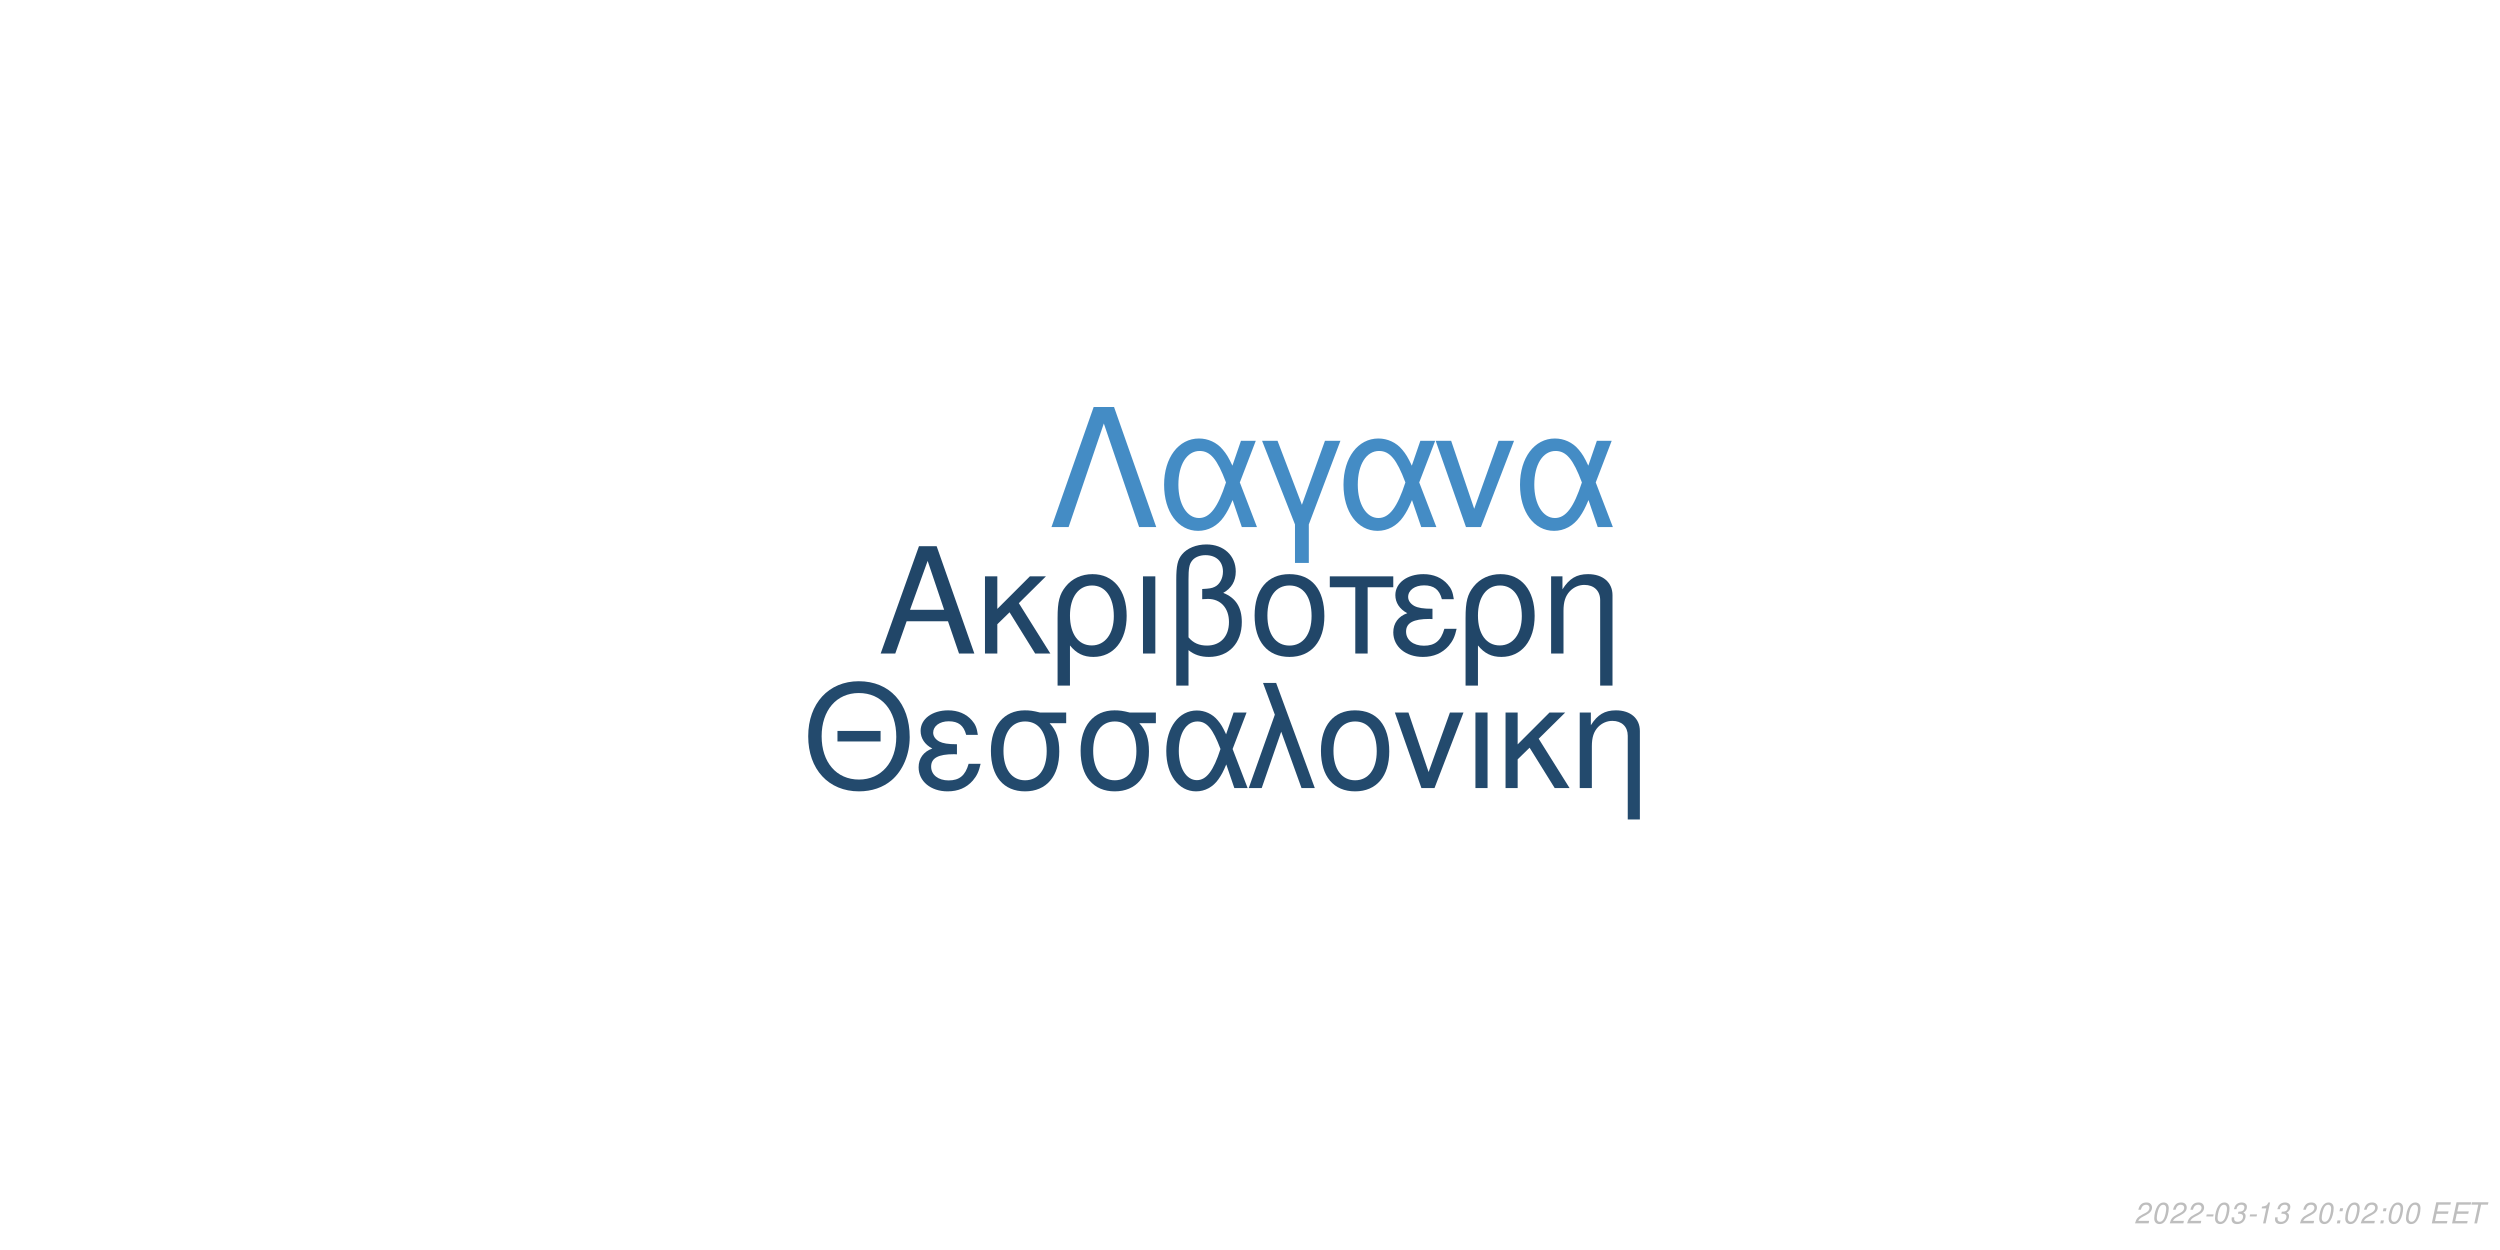
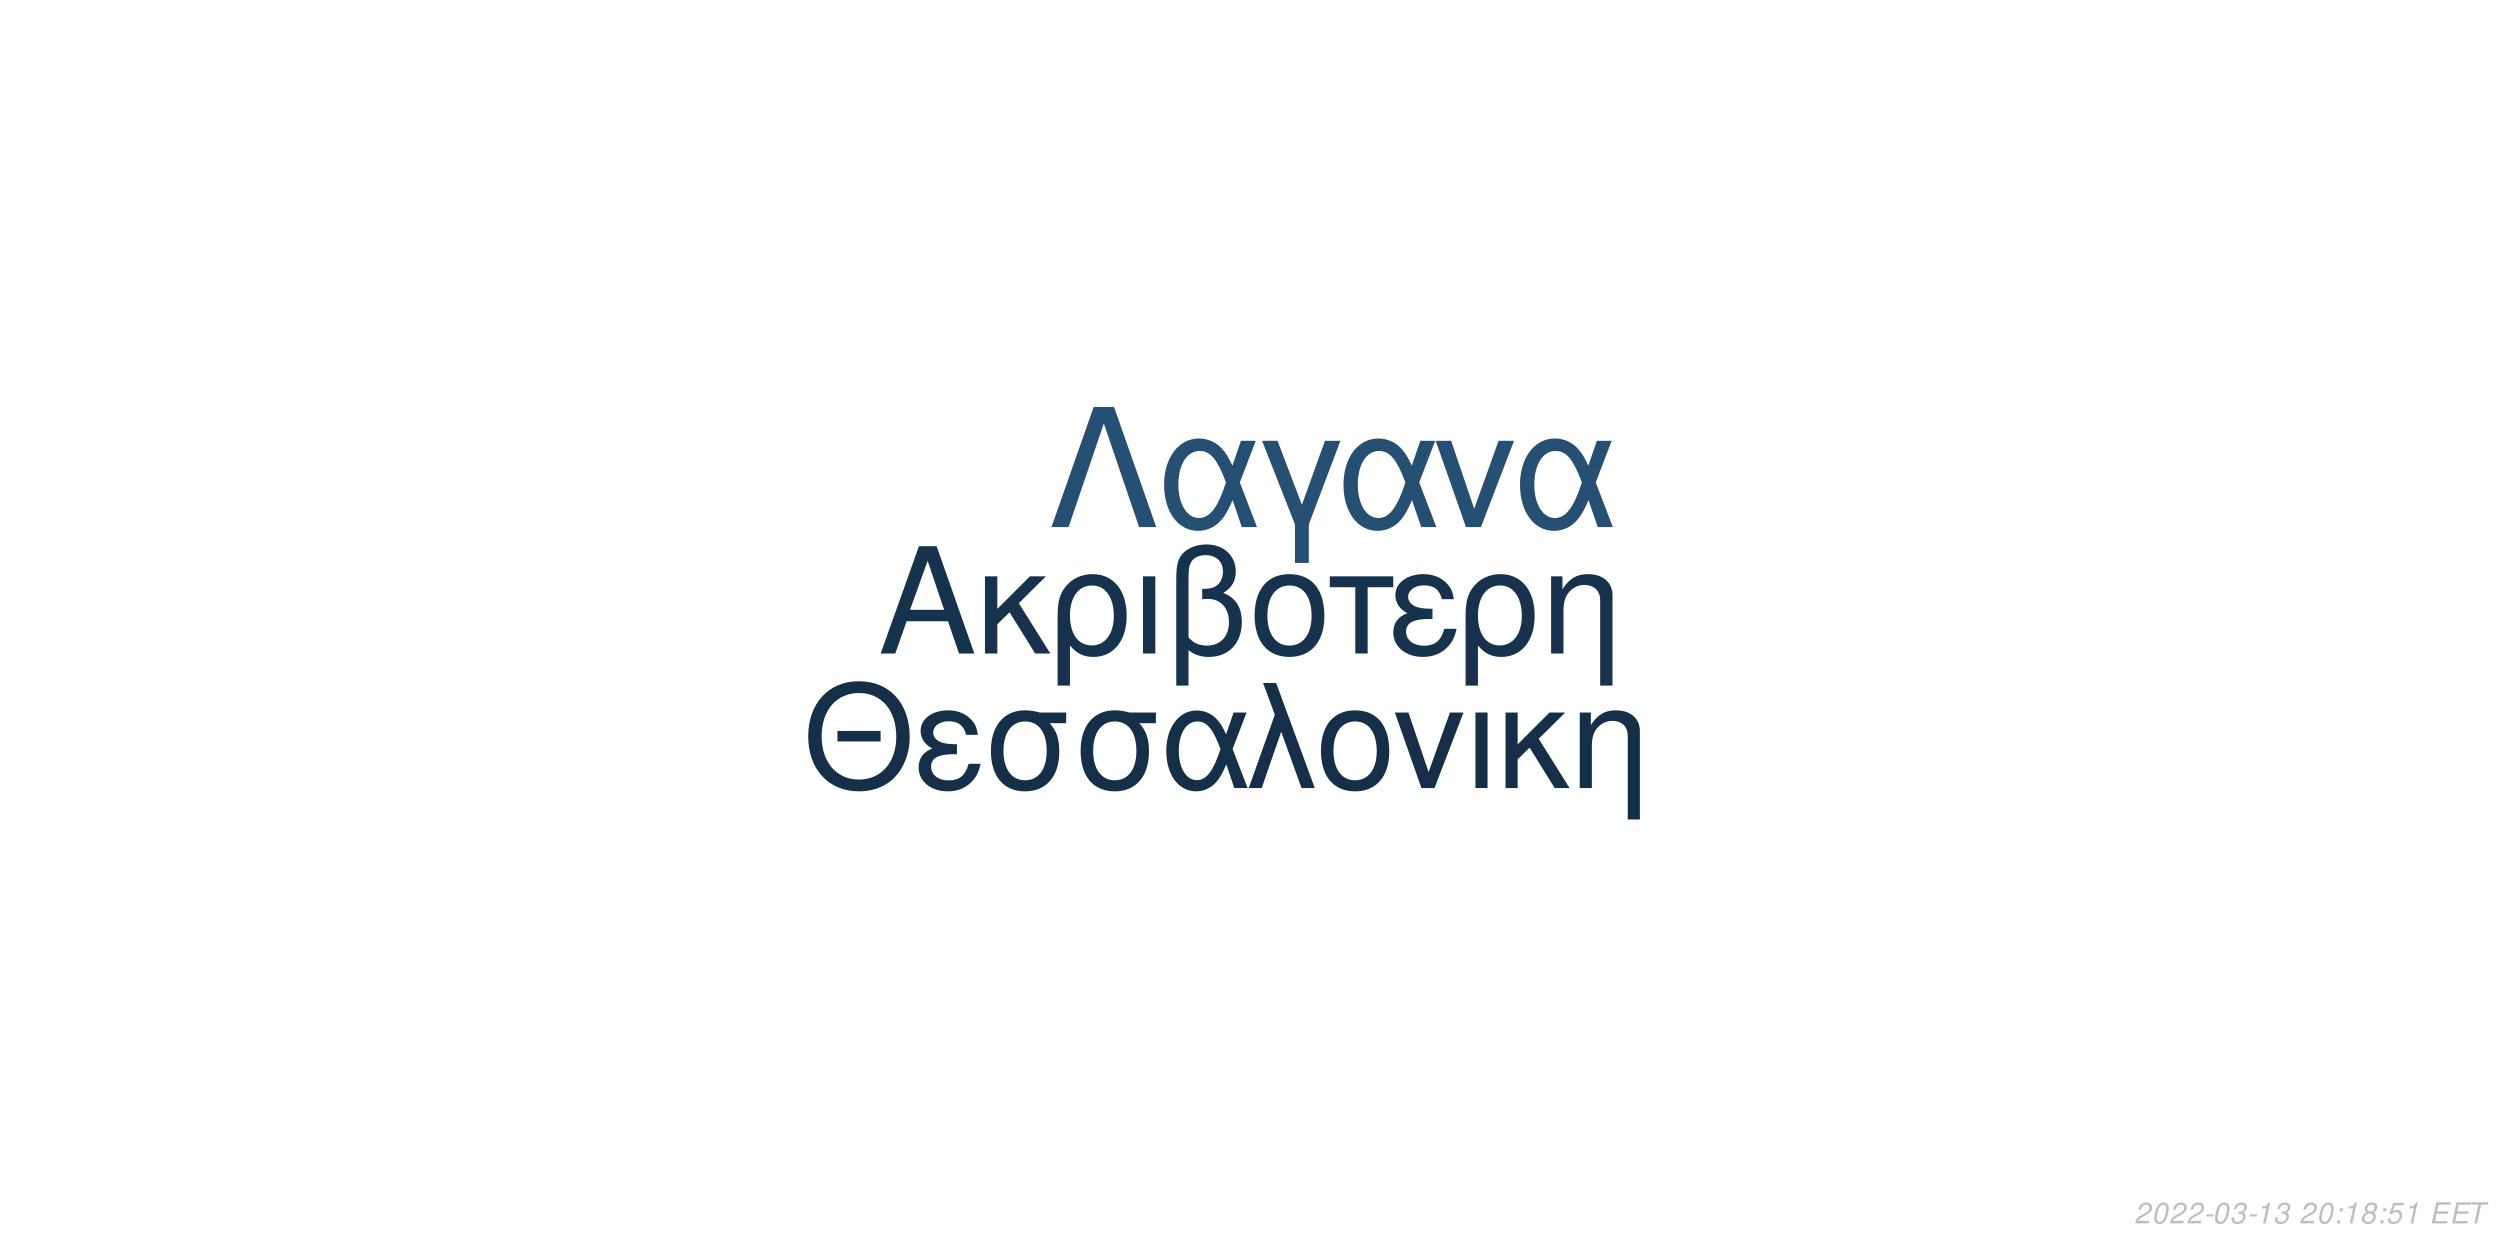
<svg xmlns="http://www.w3.org/2000/svg" xmlns:xlink="http://www.w3.org/1999/xlink" width="864pt" height="432pt" viewBox="0 0 864 432" version="1.1">
  <defs>
    <g>
      <symbol overflow="visible" id="glyph0-0">
        <path style="stroke:none;" d="" />
      </symbol>
      <symbol overflow="visible" id="glyph0-1">
        <path style="stroke:none;" d="M 24.125 -11.141 L 27.938 0 L 33.234 0 L 20.203 -37.094 L 14.094 -37.094 L 0.859 0 L 5.906 0 L 9.828 -11.141 Z M 22.797 -15.109 L 11 -15.109 L 17.094 -32.016 Z M 22.797 -15.109 " />
      </symbol>
      <symbol overflow="visible" id="glyph0-2">
        <path style="stroke:none;" d="M 7.172 -15.422 L 7.172 -26.672 L 2.906 -26.672 L 2.906 0 L 7.172 0 L 7.172 -10.125 L 11.406 -14.25 L 20.25 0 L 25.5 0 L 14.609 -17.406 L 23.969 -26.672 L 18.422 -26.672 Z M 7.172 -15.422 " />
      </symbol>
      <symbol overflow="visible" id="glyph0-3">
        <path style="stroke:none;" d="M 3 11.094 L 7.281 11.094 L 7.281 -2.797 C 9.516 -0.047 11.953 1.172 15.375 1.172 C 22.344 1.172 26.875 -4.422 26.875 -13.031 C 26.875 -21.891 22.297 -27.438 15.062 -27.438 C 11.297 -27.438 7.984 -25.906 5.797 -23.156 C 3.672 -20.516 3 -17.969 3 -12.359 Z M 14.906 -23.516 C 19.547 -23.516 22.438 -19.438 22.438 -12.922 C 22.438 -6.812 19.391 -2.797 14.812 -2.797 C 10.172 -2.797 7.281 -6.766 7.281 -13.125 C 7.281 -19.484 10.234 -23.516 14.906 -23.516 Z M 14.906 -23.516 " />
      </symbol>
      <symbol overflow="visible" id="glyph0-4">
        <path style="stroke:none;" d="M 3.516 0 L 7.781 0 L 7.781 -26.672 L 3.516 -26.672 Z M 3.516 0 " />
      </symbol>
      <symbol overflow="visible" id="glyph0-5">
        <path style="stroke:none;" d="M 4.016 11.094 L 8.25 11.094 L 8.25 -1.172 C 10.172 0.406 12.422 1.172 15.312 1.172 C 22.188 1.172 26.672 -3.609 26.672 -10.891 C 26.672 -15.984 24.578 -19.234 20.25 -20.969 C 23.109 -22.547 24.578 -25.031 24.578 -28.344 C 24.578 -33.844 20.406 -37.703 14.453 -37.703 C 10.938 -37.703 7.734 -36.391 6 -34.25 C 4.484 -32.422 4.016 -30.328 4.016 -25.391 Z M 8.25 -25.656 C 8.25 -29.359 8.5 -30.844 9.469 -32.062 C 10.375 -33.281 12.156 -34 14.094 -34 C 17.812 -34 20.156 -31.812 20.156 -28.297 C 20.156 -25.953 18.984 -23.812 17.297 -23.047 C 16.281 -22.547 15.469 -22.438 12.984 -22.297 L 12.984 -18.781 C 13.734 -18.828 14.344 -18.875 14.969 -18.875 C 19.344 -18.875 22.234 -15.719 22.234 -10.891 C 22.234 -5.906 19.281 -2.75 14.656 -2.75 C 11.953 -2.75 9.922 -3.609 8.25 -5.594 Z M 8.25 -25.656 " />
      </symbol>
      <symbol overflow="visible" id="glyph0-6">
        <path style="stroke:none;" d="M 14.094 -27.438 C 6.562 -27.438 2.094 -22.094 2.094 -13.125 C 2.094 -4.125 6.562 1.172 14.141 1.172 C 21.672 1.172 26.203 -4.172 26.203 -12.922 C 26.203 -22.188 21.828 -27.438 14.094 -27.438 Z M 14.141 -23.516 C 18.938 -23.516 21.781 -19.594 21.781 -12.984 C 21.781 -6.672 18.828 -2.75 14.141 -2.75 C 9.422 -2.75 6.516 -6.672 6.516 -13.125 C 6.516 -19.594 9.422 -23.516 14.141 -23.516 Z M 14.141 -23.516 " />
      </symbol>
      <symbol overflow="visible" id="glyph0-7">
        <path style="stroke:none;" d="M 7.891 0 L 12.156 0 L 12.156 -22.906 L 21.016 -22.906 L 21.016 -26.672 L -0.922 -26.672 L -0.922 -22.906 L 7.891 -22.906 Z M 7.891 0 " />
      </symbol>
      <symbol overflow="visible" id="glyph0-8">
        <path style="stroke:none;" d="M 14.562 -15.469 C 11.344 -15.469 9.562 -15.781 8.297 -16.438 C 6.922 -17.203 6.156 -18.328 6.156 -19.547 C 6.156 -21.891 8.453 -23.562 11.656 -23.562 C 15.062 -23.562 16.953 -22.094 17.812 -18.781 L 21.938 -18.781 C 21.578 -21.266 21.062 -22.5 19.797 -23.922 C 17.812 -26.203 14.906 -27.438 11.453 -27.438 C 5.797 -27.438 1.734 -24.375 1.734 -20.203 C 1.734 -17.609 3.156 -15.375 5.859 -13.938 C 2.797 -12.875 1.016 -10.484 1.016 -7.328 C 1.016 -2.391 5.297 1.172 11.25 1.172 C 14.969 1.172 17.906 -0.109 20.156 -2.641 C 21.578 -4.328 22.297 -5.797 22.906 -8.547 L 18.672 -8.547 C 17.5 -4.422 15.422 -2.703 11.609 -2.703 C 7.938 -2.703 5.438 -4.688 5.438 -7.578 C 5.438 -10.578 7.938 -11.953 13.484 -11.953 C 13.641 -11.953 14.094 -11.953 14.562 -11.906 Z M 14.562 -15.469 " />
      </symbol>
      <symbol overflow="visible" id="glyph0-9">
        <path style="stroke:none;" d="M 3.562 -26.672 L 3.562 0 L 7.844 0 L 7.844 -14.703 C 7.844 -17.906 8.5 -19.891 10.031 -21.531 C 11.406 -22.953 13.188 -23.719 15.062 -23.719 C 18.375 -23.719 20.516 -21.672 20.516 -18.469 L 20.516 11.094 L 24.781 11.094 L 24.781 -20.156 C 24.781 -24.578 21.469 -27.438 16.328 -27.438 C 12.359 -27.438 9.828 -25.906 7.484 -22.188 L 7.484 -26.672 Z M 3.562 -26.672 " />
      </symbol>
      <symbol overflow="visible" id="glyph1-0">
        <path style="stroke:none;" d="" />
      </symbol>
      <symbol overflow="visible" id="glyph1-1">
        <path style="stroke:none;" d="M 26.859 -19.734 L 11.953 -19.734 L 11.953 -16.094 L 26.859 -16.094 Z M 19.328 -36.922 C 8.922 -36.922 1.844 -29.25 1.844 -17.891 C 1.844 -6.484 8.875 1.141 19.391 1.141 C 23.812 1.141 27.703 -0.203 30.641 -2.688 C 34.578 -6.031 36.922 -11.656 36.922 -17.594 C 36.922 -29.297 30 -36.922 19.328 -36.922 Z M 19.328 -32.844 C 27.203 -32.844 32.281 -26.906 32.281 -17.688 C 32.281 -8.922 27.062 -2.938 19.391 -2.938 C 11.609 -2.938 6.484 -8.922 6.484 -17.891 C 6.484 -26.859 11.609 -32.844 19.328 -32.844 Z M 19.328 -32.844 " />
      </symbol>
      <symbol overflow="visible" id="glyph1-2">
        <path style="stroke:none;" d="M 14.25 -15.141 C 11.109 -15.141 9.375 -15.453 8.125 -16.094 C 6.781 -16.844 6.031 -17.938 6.031 -19.141 C 6.031 -21.422 8.266 -23.078 11.406 -23.078 C 14.75 -23.078 16.594 -21.625 17.438 -18.391 L 21.469 -18.391 C 21.125 -20.828 20.625 -22.031 19.391 -23.422 C 17.438 -25.656 14.594 -26.859 11.219 -26.859 C 5.688 -26.859 1.688 -23.875 1.688 -19.781 C 1.688 -17.234 3.094 -15.047 5.734 -13.656 C 2.734 -12.609 1 -10.266 1 -7.172 C 1 -2.344 5.188 1.141 11.016 1.141 C 14.656 1.141 17.547 -0.094 19.734 -2.594 C 21.125 -4.234 21.828 -5.688 22.422 -8.375 L 18.281 -8.375 C 17.141 -4.328 15.094 -2.641 11.359 -2.641 C 7.766 -2.641 5.328 -4.578 5.328 -7.422 C 5.328 -10.359 7.766 -11.703 13.203 -11.703 C 13.359 -11.703 13.797 -11.703 14.25 -11.656 Z M 14.25 -15.141 " />
      </symbol>
      <symbol overflow="visible" id="glyph1-3">
        <path style="stroke:none;" d="M 29 -26.109 L 19.938 -26.109 C 17.594 -26.703 16.438 -26.859 14.703 -26.859 C 7.469 -26.859 2.984 -21.469 2.984 -12.859 C 2.984 -4.031 7.375 1.141 14.797 1.141 C 22.172 1.141 26.609 -4.078 26.609 -12.656 C 26.609 -17.047 25.656 -19.828 23.266 -22.422 L 29 -22.422 Z M 14.797 -23.016 C 19.531 -23.016 22.266 -19.234 22.266 -12.75 C 22.266 -6.531 19.438 -2.688 14.797 -2.688 C 10.172 -2.688 7.328 -6.531 7.328 -12.859 C 7.328 -19.188 10.172 -23.016 14.797 -23.016 Z M 14.797 -23.016 " />
      </symbol>
      <symbol overflow="visible" id="glyph1-4">
        <path style="stroke:none;" d="M 29.344 -26.109 L 24.859 -26.109 L 22.266 -18.578 C 21.125 -21.031 20.484 -22.125 19.328 -23.469 C 17.547 -25.609 14.906 -26.812 12.156 -26.812 C 5.984 -26.812 1.594 -20.984 1.594 -12.812 C 1.594 -4.578 5.828 1.141 11.906 1.141 C 14.953 1.141 17.734 -0.344 19.625 -3.047 C 20.672 -4.531 21.281 -5.688 22.328 -8.172 L 25.109 0 L 29.703 0 L 24.516 -13.5 Z M 20.328 -13.5 C 17.891 -5.922 15.453 -2.734 12.156 -2.734 C 8.516 -2.734 5.922 -6.922 5.922 -12.812 C 5.922 -18.938 8.516 -23.016 12.359 -23.016 C 15.594 -23.016 17.688 -20.531 20.328 -13.5 Z M 20.328 -13.5 " />
      </symbol>
      <symbol overflow="visible" id="glyph1-5">
        <path style="stroke:none;" d="M 1.094 0 L 5.578 0 L 12.312 -19.484 L 19.328 0 L 23.922 0 L 10.562 -36.328 L 6.031 -36.328 L 10.109 -25.359 Z M 1.094 0 " />
      </symbol>
      <symbol overflow="visible" id="glyph1-6">
        <path style="stroke:none;" d="M 13.797 -26.859 C 6.422 -26.859 2.047 -21.625 2.047 -12.859 C 2.047 -4.031 6.422 1.141 13.859 1.141 C 21.234 1.141 25.656 -4.078 25.656 -12.656 C 25.656 -21.719 21.375 -26.859 13.797 -26.859 Z M 13.859 -23.016 C 18.531 -23.016 21.328 -19.188 21.328 -12.703 C 21.328 -6.531 18.438 -2.688 13.859 -2.688 C 9.219 -2.688 6.375 -6.531 6.375 -12.859 C 6.375 -19.188 9.219 -23.016 13.859 -23.016 Z M 13.859 -23.016 " />
      </symbol>
      <symbol overflow="visible" id="glyph1-7">
        <path style="stroke:none;" d="M 14.297 0 L 24.312 -26.109 L 19.625 -26.109 L 12.25 -5.531 L 5.281 -26.109 L 0.594 -26.109 L 9.766 0 Z M 14.297 0 " />
      </symbol>
      <symbol overflow="visible" id="glyph1-8">
        <path style="stroke:none;" d="M 3.438 0 L 7.625 0 L 7.625 -26.109 L 3.438 -26.109 Z M 3.438 0 " />
      </symbol>
      <symbol overflow="visible" id="glyph1-9">
        <path style="stroke:none;" d="M 7.031 -15.094 L 7.031 -26.109 L 2.844 -26.109 L 2.844 0 L 7.031 0 L 7.031 -9.922 L 11.156 -13.953 L 19.828 0 L 24.969 0 L 14.297 -17.047 L 23.469 -26.109 L 18.031 -26.109 Z M 7.031 -15.094 " />
      </symbol>
      <symbol overflow="visible" id="glyph1-10">
        <path style="stroke:none;" d="M 3.484 -26.109 L 3.484 0 L 7.672 0 L 7.672 -14.406 C 7.672 -17.547 8.328 -19.484 9.812 -21.078 C 11.156 -22.469 12.906 -23.219 14.75 -23.219 C 17.984 -23.219 20.078 -21.234 20.078 -18.094 L 20.078 10.859 L 24.266 10.859 L 24.266 -19.734 C 24.266 -24.062 21.031 -26.859 16 -26.859 C 12.109 -26.859 9.609 -25.359 7.328 -21.719 L 7.328 -26.109 Z M 3.484 -26.109 " />
      </symbol>
      <symbol overflow="visible" id="glyph2-0">
        <path style="stroke:none;" d="" />
      </symbol>
      <symbol overflow="visible" id="glyph2-1">
        <path style="stroke:none;" d="M 22.531 -41.484 L 15.484 -41.484 L 0.906 0 L 6.828 0 L 19 -35.797 L 31.188 0 L 37.109 0 Z M 22.531 -41.484 " />
      </symbol>
      <symbol overflow="visible" id="glyph2-2">
        <path style="stroke:none;" d="M 33.516 -29.812 L 28.391 -29.812 L 25.438 -21.219 C 24.125 -24.016 23.391 -25.266 22.078 -26.797 C 20.031 -29.25 17.016 -30.609 13.891 -30.609 C 6.828 -30.609 1.828 -23.953 1.828 -14.625 C 1.828 -5.234 6.656 1.312 13.594 1.312 C 17.078 1.312 20.266 -0.391 22.422 -3.469 C 23.609 -5.172 24.297 -6.484 25.5 -9.328 L 28.688 0 L 33.922 0 L 28 -15.422 Z M 23.219 -15.422 C 20.422 -6.766 17.641 -3.125 13.891 -3.125 C 9.734 -3.125 6.766 -7.906 6.766 -14.625 C 6.766 -21.625 9.734 -26.297 14.109 -26.297 C 17.812 -26.297 20.203 -23.453 23.219 -15.422 Z M 23.219 -15.422 " />
      </symbol>
      <symbol overflow="visible" id="glyph2-3">
        <path style="stroke:none;" d="M 12.062 12.406 L 16.844 12.406 L 16.844 -0.906 L 27.766 -29.812 L 22.422 -29.812 L 14.453 -7.688 L 6.031 -29.812 L 0.688 -29.812 L 12.062 -0.906 Z M 12.062 12.406 " />
      </symbol>
      <symbol overflow="visible" id="glyph2-4">
        <path style="stroke:none;" d="M 16.328 0 L 27.766 -29.812 L 22.422 -29.812 L 14 -6.312 L 6.031 -29.812 L 0.688 -29.812 L 11.156 0 Z M 16.328 0 " />
      </symbol>
      <symbol overflow="visible" id="glyph3-0">
        <path style="stroke:none;" d="" />
      </symbol>
      <symbol overflow="visible" id="glyph3-1">
        <path style="stroke:none;" d="M 5.234 -0.875 L 1.469 -0.875 C 1.641 -1.375 2.203 -1.891 3.109 -2.344 L 4.234 -2.938 C 5.562 -3.625 6.219 -4.469 6.219 -5.484 C 6.219 -5.938 6.062 -6.359 5.797 -6.656 C 5.469 -7.047 4.984 -7.234 4.312 -7.234 C 2.766 -7.234 1.891 -6.453 1.484 -4.734 L 2.375 -4.734 C 2.484 -5.188 2.609 -5.484 2.797 -5.75 C 3.094 -6.203 3.609 -6.453 4.188 -6.453 C 4.891 -6.453 5.344 -6.031 5.344 -5.375 C 5.344 -4.703 4.859 -4.094 4.016 -3.656 L 2.984 -3.125 C 1.234 -2.188 0.797 -1.656 0.344 -0.016 L 5.047 -0.016 Z M 5.234 -0.875 " />
      </symbol>
      <symbol overflow="visible" id="glyph3-2">
        <path style="stroke:none;" d="M 4.203 -7.234 C 3.375 -7.234 2.688 -6.812 2.125 -5.984 C 1.484 -5.047 0.984 -3.188 0.984 -1.734 C 0.984 -1.109 1.172 -0.562 1.484 -0.266 C 1.797 0.047 2.281 0.234 2.766 0.234 C 3.625 0.234 4.281 -0.156 4.859 -1.016 C 5.516 -1.953 6 -3.797 6 -5.266 C 6 -6.5 5.328 -7.234 4.203 -7.234 Z M 4.094 -6.453 C 4.734 -6.453 5.125 -5.984 5.125 -5.156 C 5.125 -4.203 4.781 -2.625 4.406 -1.812 C 3.984 -0.938 3.516 -0.547 2.875 -0.547 C 2.25 -0.547 1.875 -1.031 1.875 -1.828 C 1.875 -2.797 2.203 -4.344 2.594 -5.203 C 2.984 -6.047 3.453 -6.453 4.094 -6.453 Z M 4.094 -6.453 " />
      </symbol>
      <symbol overflow="visible" id="glyph3-3">
        <path style="stroke:none;" d="M 3.516 -3.125 L 1.125 -3.125 L 0.969 -2.406 L 3.359 -2.406 Z M 3.516 -3.125 " />
      </symbol>
      <symbol overflow="visible" id="glyph3-4">
        <path style="stroke:none;" d="M 2.922 -3.312 C 3.125 -3.344 3.234 -3.344 3.375 -3.344 C 4.203 -3.344 4.688 -3 4.688 -2.406 C 4.688 -1.312 3.906 -0.547 2.781 -0.547 C 2.047 -0.547 1.594 -0.938 1.594 -1.562 C 1.594 -1.719 1.609 -1.844 1.656 -2.094 L 0.766 -2.094 C 0.734 -1.797 0.719 -1.641 0.719 -1.469 C 0.719 -0.375 1.406 0.234 2.641 0.234 C 3.547 0.234 4.297 -0.078 4.812 -0.656 C 5.266 -1.156 5.562 -1.875 5.562 -2.547 C 5.562 -3.125 5.344 -3.453 4.797 -3.734 C 5.641 -4.234 6.016 -4.844 6.016 -5.734 C 6.016 -6.656 5.312 -7.234 4.203 -7.234 C 3.375 -7.234 2.672 -6.938 2.188 -6.375 C 1.891 -6.031 1.703 -5.641 1.516 -4.906 L 2.391 -4.906 C 2.5 -5.359 2.594 -5.594 2.734 -5.812 C 3.047 -6.234 3.516 -6.453 4.078 -6.453 C 4.734 -6.453 5.141 -6.125 5.141 -5.578 C 5.141 -5.188 5.016 -4.797 4.797 -4.547 C 4.516 -4.234 4 -4.062 3.266 -4.062 L 3.078 -4.062 Z M 2.922 -3.312 " />
      </symbol>
      <symbol overflow="visible" id="glyph3-5">
        <path style="stroke:none;" d="M 3.703 -5.188 L 2.594 0 L 3.469 0 L 5.016 -7.234 L 4.438 -7.234 C 3.906 -6.156 3.688 -6.016 2.234 -5.812 L 2.109 -5.188 Z M 3.703 -5.188 " />
      </symbol>
      <symbol overflow="visible" id="glyph3-6">
        <path style="stroke:none;" d="" />
      </symbol>
      <symbol overflow="visible" id="glyph3-7">
        <path style="stroke:none;" d="M 2.359 -1.031 L 1.312 -1.031 L 1.094 0 L 2.141 0 Z M 3.266 -5.234 L 2.219 -5.234 L 2 -4.203 L 3.047 -4.203 Z M 3.266 -5.234 " />
      </symbol>
      <symbol overflow="visible" id="glyph3-8">
+         <path style="stroke:none;" d="M 4.766 -3.797 C 5.078 -3.969 5.234 -4.078 5.438 -4.234 C 5.812 -4.594 6.062 -5.172 6.062 -5.734 C 6.062 -6.625 5.344 -7.234 4.266 -7.234 C 2.812 -7.234 1.703 -6.219 1.703 -4.875 C 1.703 -4.406 1.875 -4.125 2.359 -3.812 C 1.297 -3.312 0.75 -2.516 0.75 -1.469 C 0.75 -0.438 1.547 0.234 2.812 0.234 C 3.656 0.234 4.359 -0.094 4.938 -0.734 C 5.359 -1.234 5.609 -1.859 5.609 -2.438 C 5.609 -3.047 5.312 -3.516 4.766 -3.797 Z M 4.109 -6.453 C 4.797 -6.453 5.188 -6.125 5.188 -5.578 C 5.188 -5.266 5.062 -4.922 4.859 -4.672 C 4.562 -4.312 4.188 -4.156 3.656 -4.156 C 2.984 -4.156 2.594 -4.453 2.594 -4.984 C 2.594 -5.859 3.203 -6.453 4.109 -6.453 Z M 3.453 -3.406 C 4.234 -3.406 4.734 -2.984 4.734 -2.312 C 4.734 -1.312 3.922 -0.547 2.875 -0.547 C 2.125 -0.547 1.625 -0.969 1.625 -1.625 C 1.625 -2.609 2.438 -3.406 3.453 -3.406 Z M 3.453 -3.406 " />
+       </symbol>
+       <symbol overflow="visible" id="glyph3-9">
+         <path style="stroke:none;" d="M 6.297 -7.094 L 2.594 -7.094 L 1.234 -3.234 L 2.047 -3.234 C 2.656 -3.766 2.938 -3.906 3.531 -3.906 C 4.328 -3.906 4.797 -3.453 4.797 -2.688 C 4.797 -1.438 3.969 -0.547 2.828 -0.547 C 2.031 -0.547 1.609 -0.938 1.578 -1.734 L 0.703 -1.734 L 0.703 -1.516 C 0.703 -0.938 0.844 -0.547 1.188 -0.266 C 1.562 0.062 2.078 0.234 2.703 0.234 C 3.656 0.234 4.391 -0.156 4.984 -0.922 C 5.422 -1.5 5.672 -2.234 5.672 -2.953 C 5.672 -4 4.938 -4.672 3.812 -4.672 C 3.328 -4.672 2.906 -4.547 2.406 -4.234 L 3.109 -6.219 L 6.109 -6.219 Z M 6.297 -7.094 " />
+       </symbol>
+       <symbol overflow="visible" id="glyph3-10">
        <path style="stroke:none;" d="M 2.547 -3.312 L 6.5 -3.312 L 6.688 -4.141 L 2.719 -4.141 L 3.219 -6.469 L 7.344 -6.469 L 7.516 -7.297 L 2.453 -7.297 L 0.906 0 L 6.125 0 L 6.297 -0.812 L 2.016 -0.812 Z M 2.547 -3.312 " />
      </symbol>
-       <symbol overflow="visible" id="glyph3-9">
+       <symbol overflow="visible" id="glyph3-11">
        <path style="stroke:none;" d="M 4.938 -6.469 L 7.312 -6.469 L 7.484 -7.297 L 1.75 -7.297 L 1.578 -6.469 L 3.984 -6.469 L 2.609 0 L 3.547 0 Z M 4.938 -6.469 " />
      </symbol>
    </g>
  </defs>
  <g id="surface1">
    <rect x="0" y="0" width="864" height="432" style="fill:rgb(100%,100%,100%);fill-opacity:1;stroke:none;" />
-     <g style="fill:rgb(12.941%,27.451%,40.784%);fill-opacity:1;">
+     <g style="fill:rgb(9.02%,19.608%,30.196%);fill-opacity:1;">
      <use xlink:href="#glyph0-1" x="303.5" y="225.861" />
      <use xlink:href="#glyph0-2" x="337.5" y="225.861" />
      <use xlink:href="#glyph0-3" x="362.5" y="225.861" />
      <use xlink:href="#glyph0-4" x="391.5" y="225.861" />
      <use xlink:href="#glyph0-5" x="402.5" y="225.861" />
      <use xlink:href="#glyph0-6" x="431.5" y="225.861" />
      <use xlink:href="#glyph0-7" x="460.5" y="225.861" />
      <use xlink:href="#glyph0-8" x="480.5" y="225.861" />
      <use xlink:href="#glyph0-3" x="503.5" y="225.861" />
      <use xlink:href="#glyph0-9" x="532.5" y="225.861" />
    </g>
-     <g style="fill:rgb(13.725%,29.02%,42.745%);fill-opacity:1;">
+     <g style="fill:rgb(8.235%,18.431%,28.627%);fill-opacity:1;">
      <use xlink:href="#glyph1-1" x="277.473" y="272.354" />
      <use xlink:href="#glyph1-2" x="316.473" y="272.354" />
      <use xlink:href="#glyph1-3" x="339.473" y="272.354" />
      <use xlink:href="#glyph1-3" x="370.473" y="272.354" />
      <use xlink:href="#glyph1-4" x="401.473" y="272.354" />
      <use xlink:href="#glyph1-5" x="430.473" y="272.354" />
      <use xlink:href="#glyph1-6" x="454.473" y="272.354" />
      <use xlink:href="#glyph1-7" x="481.473" y="272.354" />
      <use xlink:href="#glyph1-8" x="506.473" y="272.354" />
      <use xlink:href="#glyph1-9" x="517.473" y="272.354" />
      <use xlink:href="#glyph1-10" x="542.473" y="272.354" />
    </g>
-     <g style="fill:rgb(26.667%,54.902%,77.255%);fill-opacity:1;">
+     <g style="fill:rgb(14.51%,30.98%,45.098%);fill-opacity:1;">
      <use xlink:href="#glyph2-1" x="362.484" y="182.152" />
      <use xlink:href="#glyph2-2" x="400.484" y="182.152" />
      <use xlink:href="#glyph2-3" x="435.484" y="182.152" />
      <use xlink:href="#glyph2-2" x="462.484" y="182.152" />
      <use xlink:href="#glyph2-4" x="495.484" y="182.152" />
      <use xlink:href="#glyph2-2" x="523.484" y="182.152" />
    </g>
    <g style="fill:rgb(74.51%,74.51%,74.51%);fill-opacity:1;">
      <use xlink:href="#glyph3-1" x="737.52" y="422.81" />
      <use xlink:href="#glyph3-2" x="743.52" y="422.81" />
      <use xlink:href="#glyph3-1" x="749.52" y="422.81" />
      <use xlink:href="#glyph3-1" x="755.52" y="422.81" />
      <use xlink:href="#glyph3-3" x="761.52" y="422.81" />
      <use xlink:href="#glyph3-2" x="764.52" y="422.81" />
      <use xlink:href="#glyph3-4" x="770.52" y="422.81" />
      <use xlink:href="#glyph3-3" x="776.52" y="422.81" />
      <use xlink:href="#glyph3-5" x="779.52" y="422.81" />
      <use xlink:href="#glyph3-4" x="785.52" y="422.81" />
      <use xlink:href="#glyph3-6" x="791.52" y="422.81" />
      <use xlink:href="#glyph3-1" x="794.52" y="422.81" />
      <use xlink:href="#glyph3-2" x="800.52" y="422.81" />
      <use xlink:href="#glyph3-7" x="806.52" y="422.81" />
-       <use xlink:href="#glyph3-2" x="809.52" y="422.81" />
-       <use xlink:href="#glyph3-1" x="815.52" y="422.81" />
+       <use xlink:href="#glyph3-5" x="809.52" y="422.81" />
+       <use xlink:href="#glyph3-8" x="815.52" y="422.81" />
      <use xlink:href="#glyph3-7" x="821.52" y="422.81" />
-       <use xlink:href="#glyph3-2" x="824.52" y="422.81" />
-       <use xlink:href="#glyph3-2" x="830.52" y="422.81" />
+       <use xlink:href="#glyph3-9" x="824.52" y="422.81" />
+       <use xlink:href="#glyph3-5" x="830.52" y="422.81" />
      <use xlink:href="#glyph3-6" x="836.52" y="422.81" />
-       <use xlink:href="#glyph3-8" x="839.52" y="422.81" />
-       <use xlink:href="#glyph3-8" x="846.52" y="422.81" />
-       <use xlink:href="#glyph3-9" x="852.52" y="422.81" />
+       <use xlink:href="#glyph3-10" x="839.52" y="422.81" />
+       <use xlink:href="#glyph3-10" x="846.52" y="422.81" />
+       <use xlink:href="#glyph3-11" x="852.52" y="422.81" />
    </g>
  </g>
</svg>
